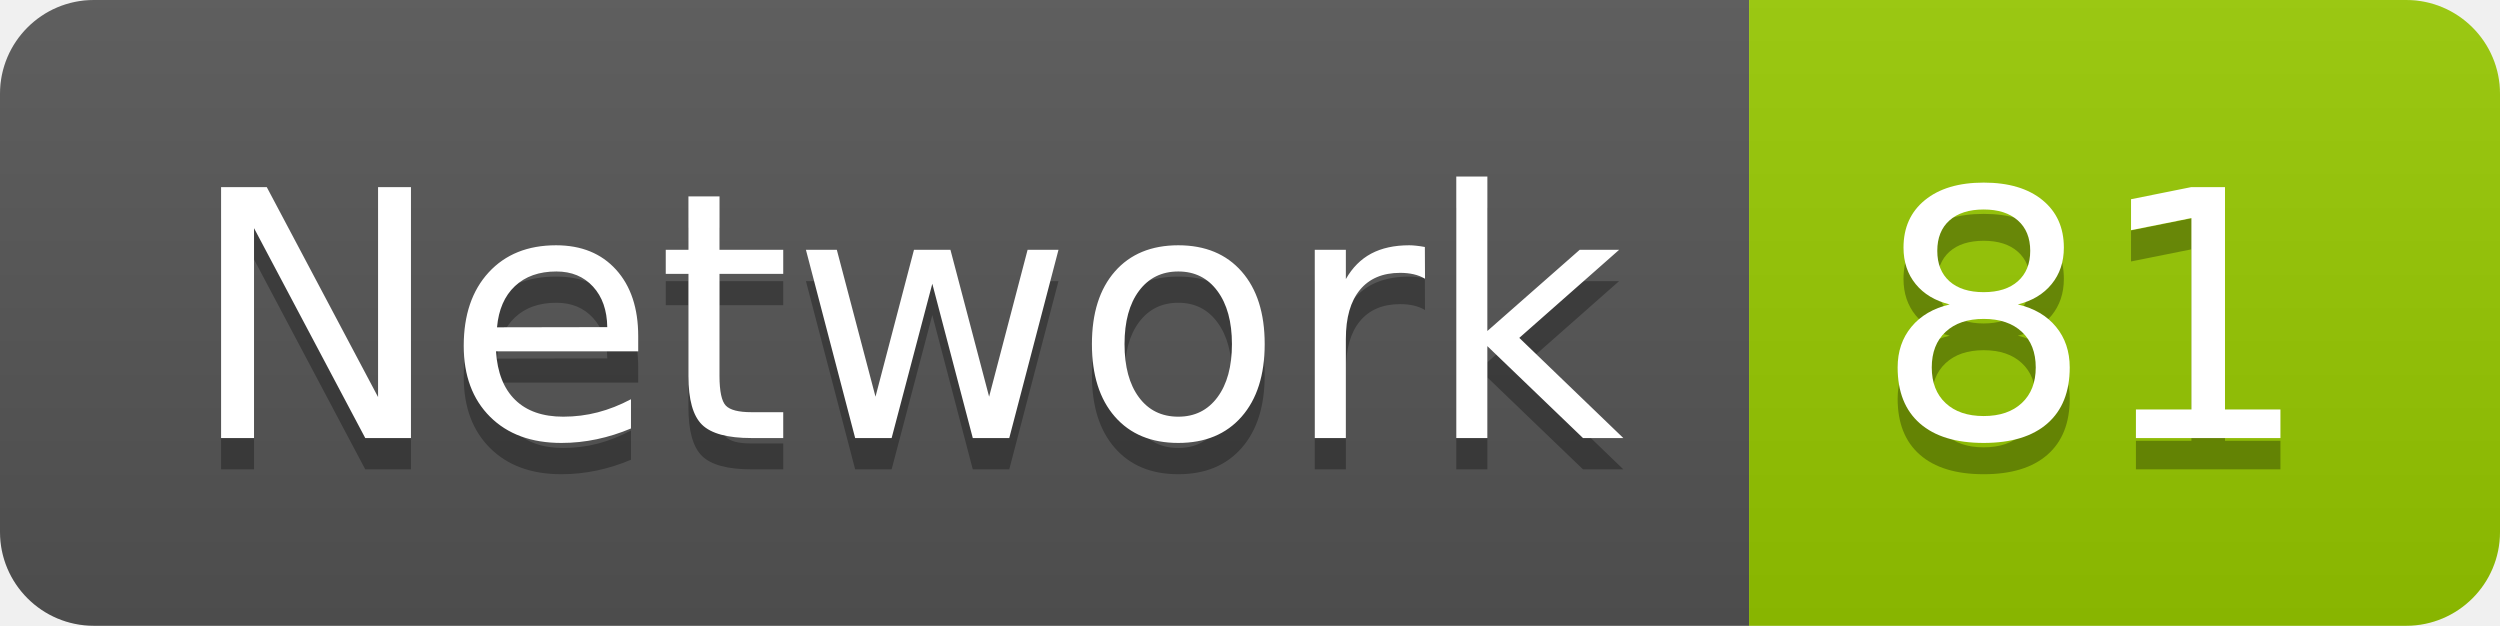
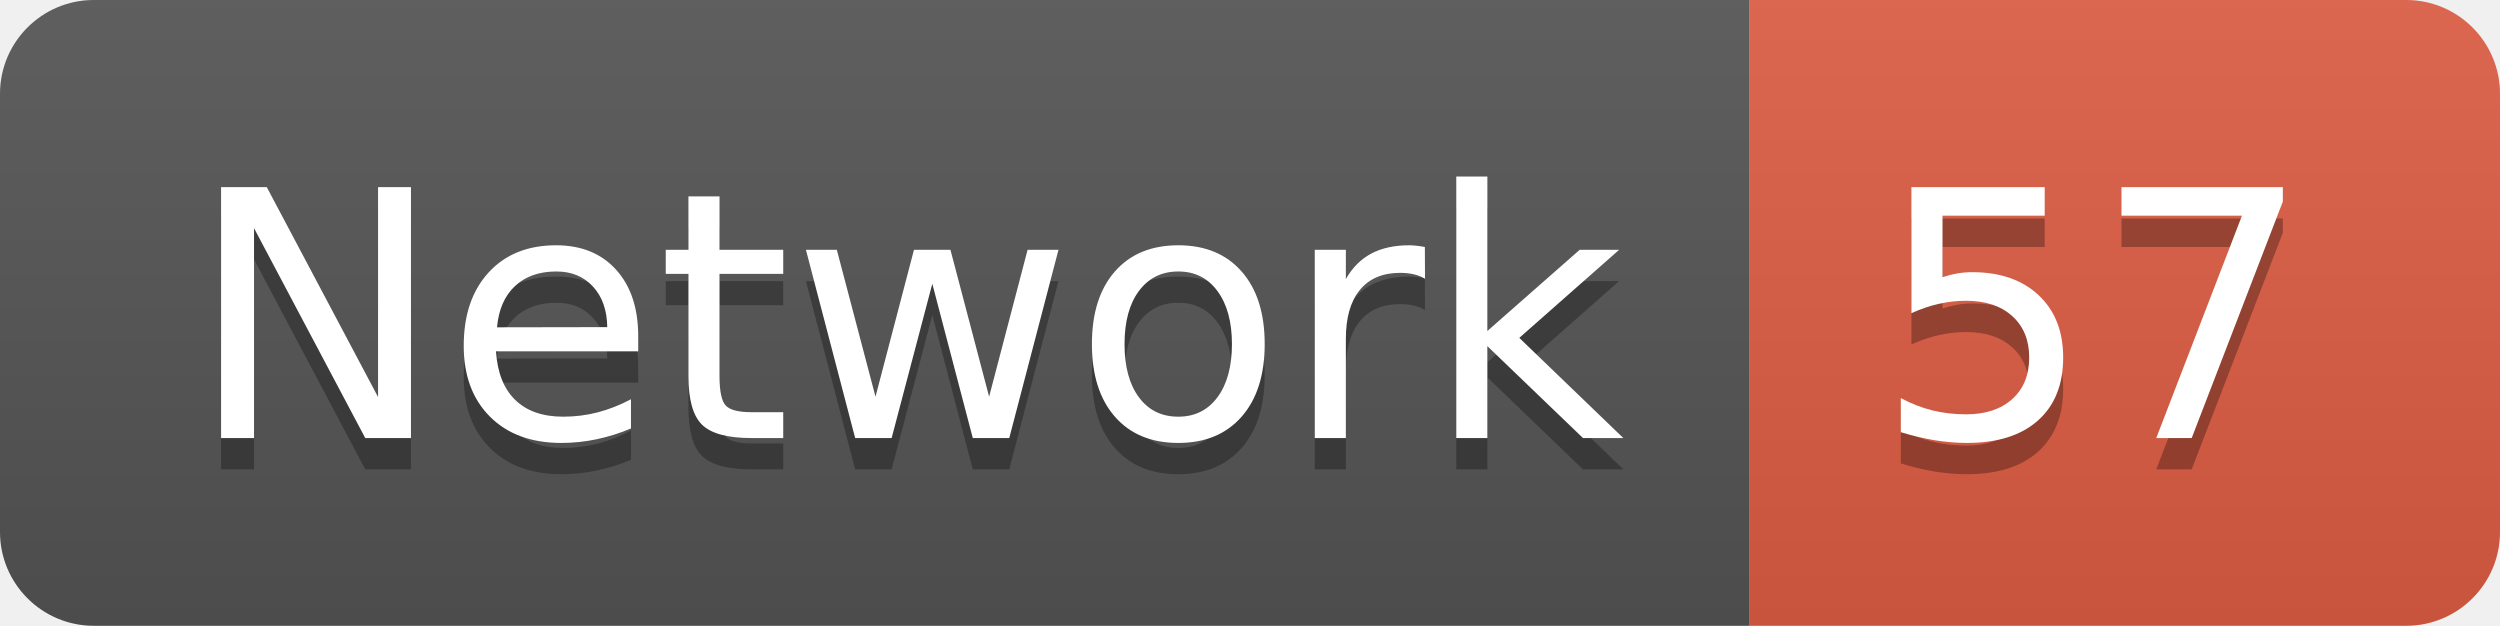
<svg xmlns="http://www.w3.org/2000/svg" width="79.9" height="20">
  <linearGradient id="smooth" x2="0" y2="100%">
    <stop offset="0" stop-color="#bbb" stop-opacity=".1" />
    <stop offset="1" stop-opacity=".1" />
  </linearGradient>
  <clipPath id="round">
    <rect width="79.9" height="20" rx="3" fill="#fff" />
  </clipPath>
  <g clip-path="url(#round)">
    <rect width="55.9" height="20" fill="#555" />
-     <rect x="55.9" width="24.0" height="20" fill="#97CA00" />
+     <rect x="55.9" width="24.0" height="20" fill="#e05d44" />
    <rect width="79.9" height="20" fill="url(#smooth)" />
  </g>
  <g fill="#fff" text-anchor="middle" font-family="DejaVu Sans,Verdana,Geneva,sans-serif" font-size="110">
    <text x="289.5" y="150" fill="#010101" fill-opacity=".3" transform="scale(0.1)" textLength="459.0" lengthAdjust="spacing">Network</text>
    <text x="289.5" y="140" transform="scale(0.1)" textLength="459.0" lengthAdjust="spacing">Network</text>
-     <text x="669.0" y="150" fill="#010101" fill-opacity=".3" transform="scale(0.1)" textLength="140.0" lengthAdjust="spacing">81</text>
-     <text x="669.0" y="140" transform="scale(0.1)" textLength="140.0" lengthAdjust="spacing">81</text>
+     <text x="669.0" y="150" fill="#010101" fill-opacity=".3" transform="scale(0.1)" textLength="140.0" lengthAdjust="spacing">57</text>
+     <text x="669.0" y="140" transform="scale(0.1)" textLength="140.0" lengthAdjust="spacing">57</text>
  </g>
</svg>
